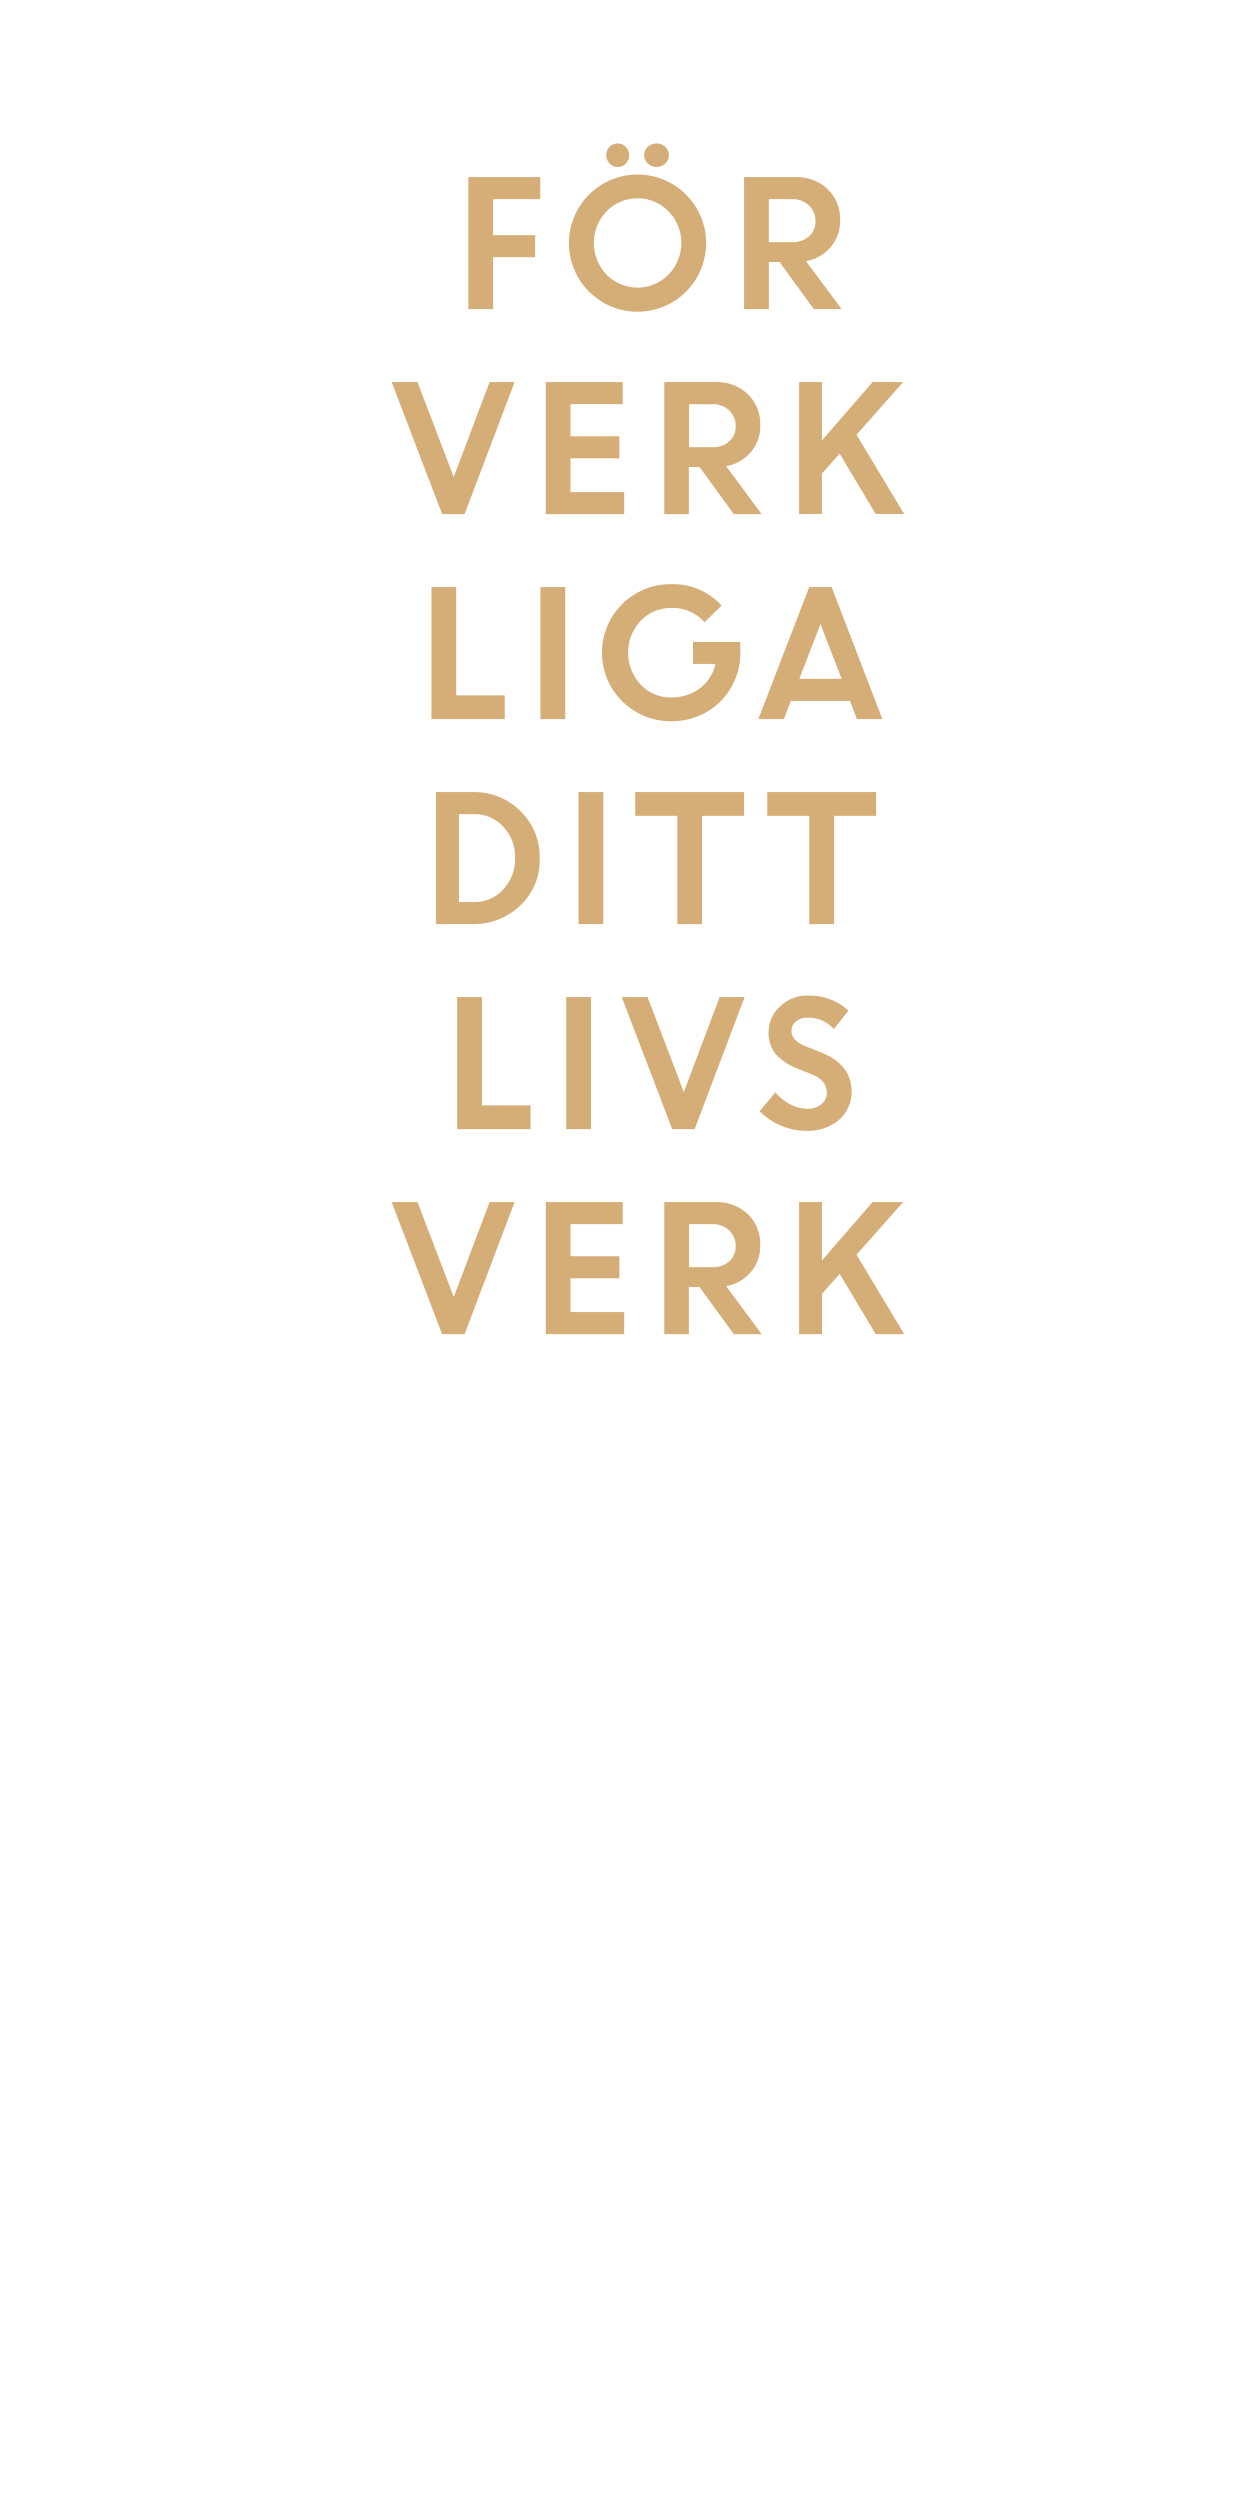
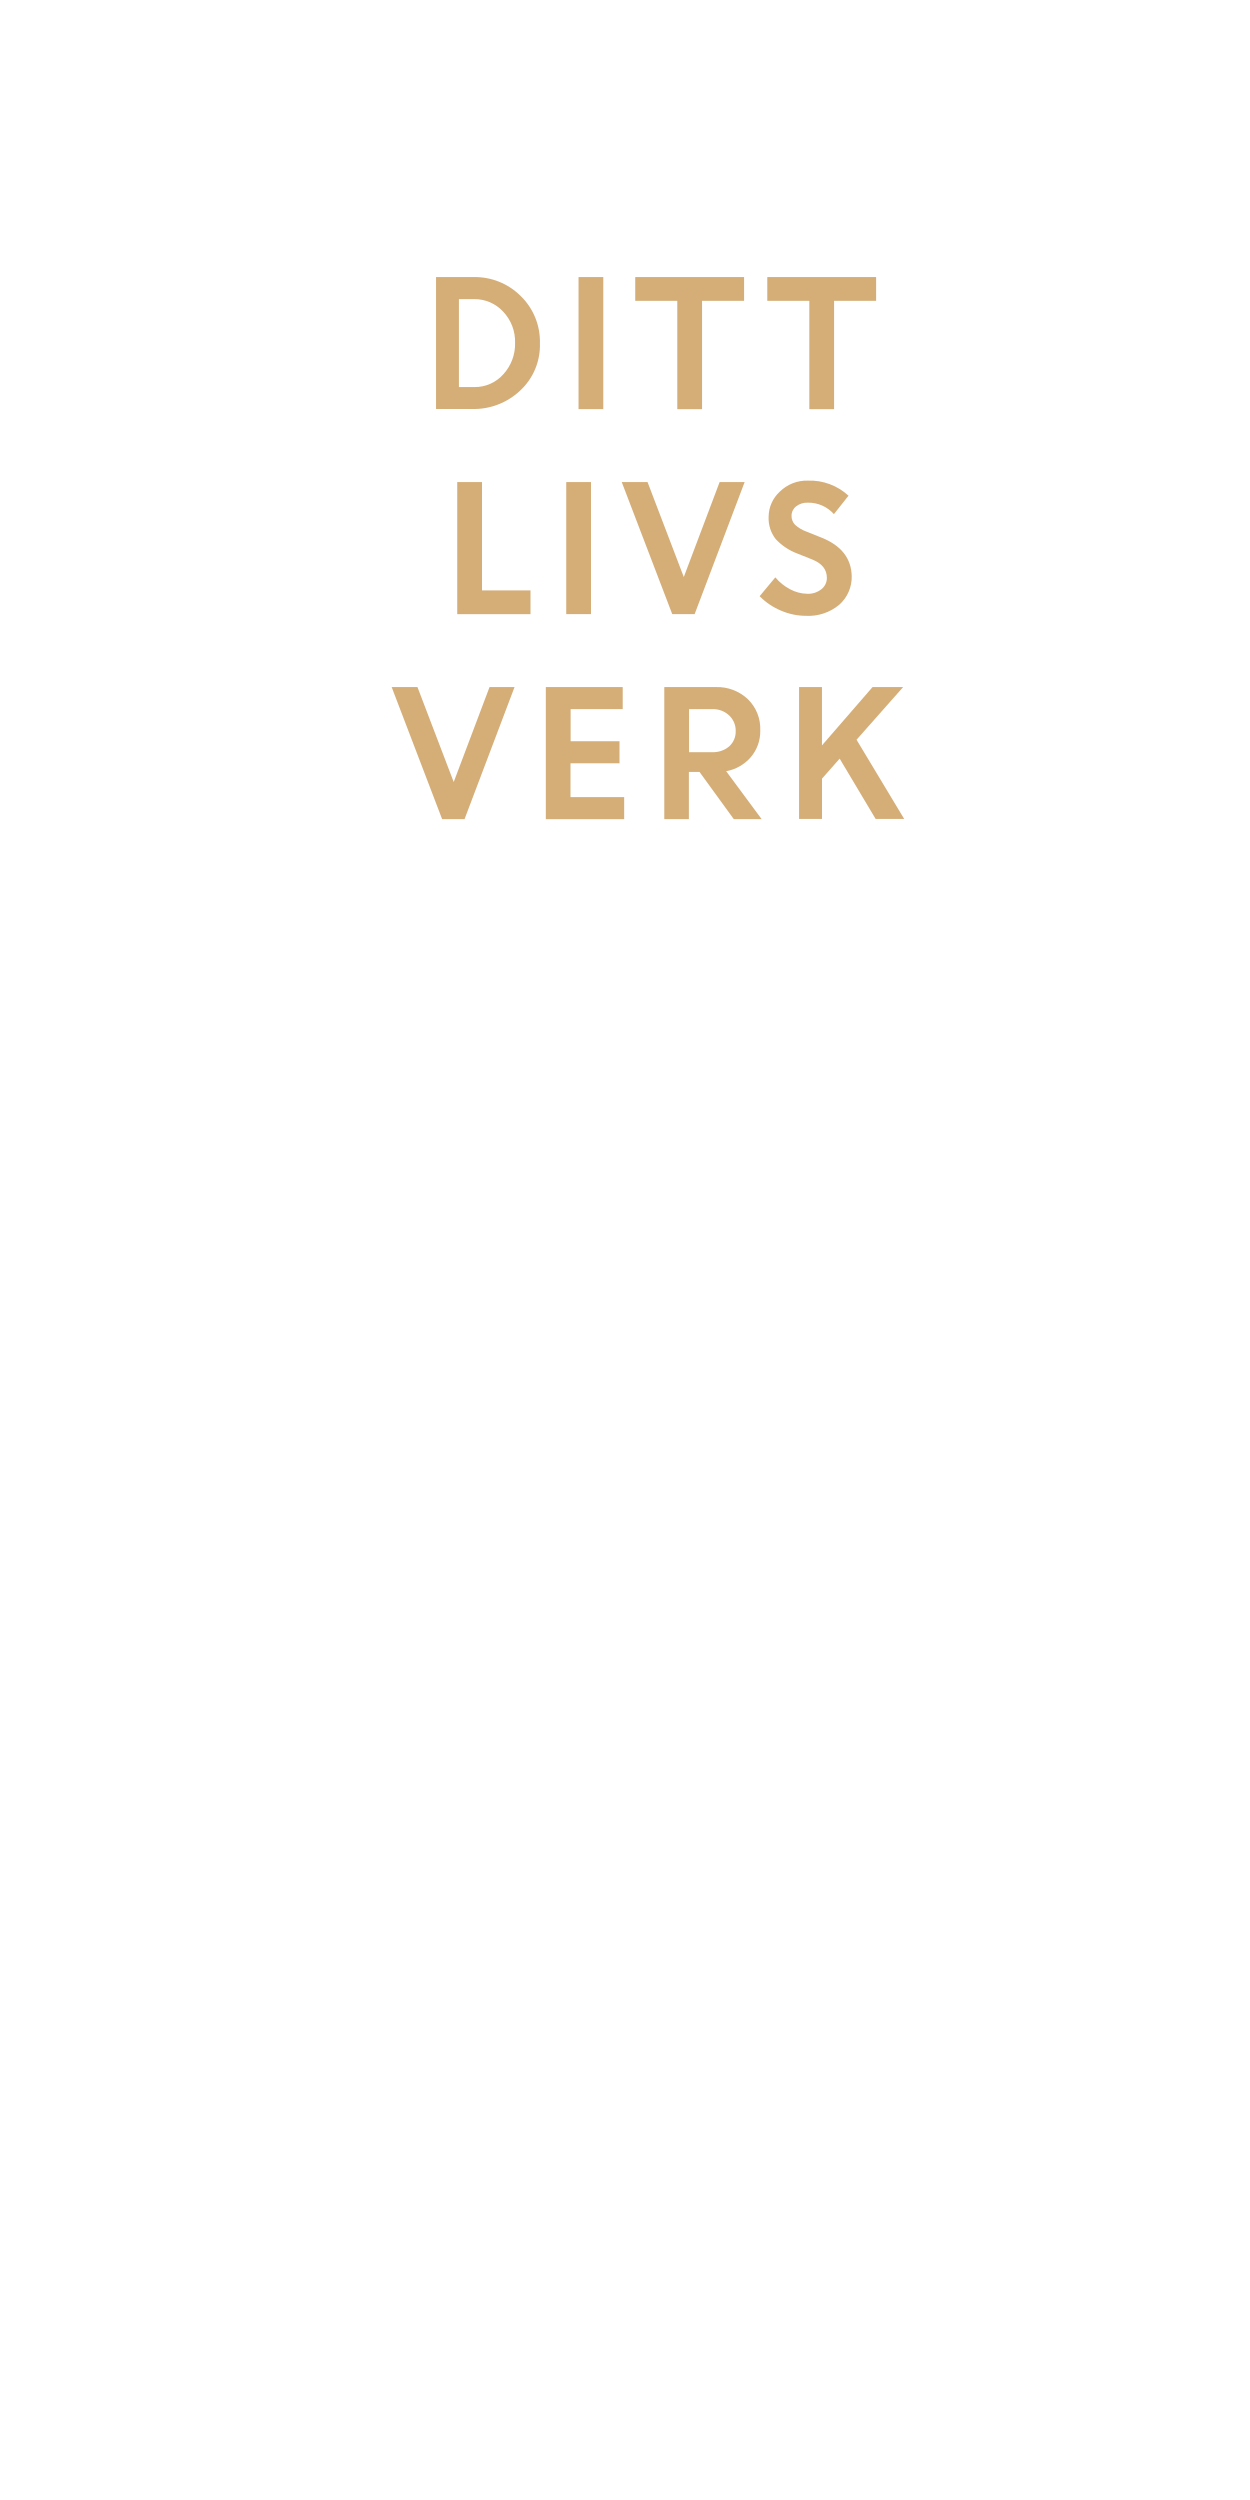
<svg xmlns="http://www.w3.org/2000/svg" id="Layer_1" data-name="Layer 1" viewBox="0 0 300 600">
  <defs>
    <style>.cls-1{fill:#d5ad77;}</style>
  </defs>
-   <path class="cls-1" d="M112.4,74.19V42.5h17.26v5.29H118.35v8.65h10.08v5.29H118.35V74.19Z" />
-   <path class="cls-1" d="M169.48,58.33A16.47,16.47,0,1,1,141.37,46.7a16.47,16.47,0,0,1,28.11,11.63Zm-23.93,7.56a10.42,10.42,0,0,0,14.91,0,10.91,10.91,0,0,0,0-15.17,10.42,10.42,0,0,0-14.91,0,11,11,0,0,0,0,15.17Zm4.68-26.65a2.54,2.54,0,0,1-1.93.84,2.62,2.62,0,0,1-2-.84,2.82,2.82,0,0,1-.81-2,2.78,2.78,0,0,1,.79-2,2.84,2.84,0,0,1,2-.82,2.61,2.61,0,0,1,1.91.82,2.76,2.76,0,0,1,.81,2A2.85,2.85,0,0,1,150.23,39.24Zm9.44,0a3.06,3.06,0,0,1-4.21,0,2.72,2.72,0,0,1-.87-2,2.67,2.67,0,0,1,.87-2,3.11,3.11,0,0,1,4.21,0,2.67,2.67,0,0,1,.87,2A2.72,2.72,0,0,1,159.67,39.24Z" />
-   <path class="cls-1" d="M178.58,74.19V42.5H191a10.68,10.68,0,0,1,7.63,2.88,9.87,9.87,0,0,1,3,7.52,9.53,9.53,0,0,1-2.27,6.42,10.24,10.24,0,0,1-5.92,3.37L202,74.19h-6.68l-8.23-11.31h-2.56V74.19Zm11.48-26.4h-5.54V58.12h5.54a5.87,5.87,0,0,0,4.12-1.41,4.72,4.72,0,0,0,1.54-3.65,5,5,0,0,0-1.58-3.76A5.67,5.67,0,0,0,190.06,47.79Z" />
-   <path class="cls-1" d="M106.11,123.39,94,91.7h6.2l8.7,22.79,8.6-22.79h6l-12,31.69Z" />
-   <path class="cls-1" d="M148.65,110H136.92v8.11H149.8v5.29H131V91.7h18.45V97H136.92v7.71h11.73Z" />
-   <path class="cls-1" d="M159.43,123.39V91.7h12.4a10.66,10.66,0,0,1,7.63,2.88,9.83,9.83,0,0,1,3,7.52,9.48,9.48,0,0,1-2.27,6.42,10.22,10.22,0,0,1-5.91,3.37l8.51,11.5h-6.68l-8.23-11.31h-2.55v11.31ZM170.91,97h-5.53v10.33h5.53a5.85,5.85,0,0,0,4.12-1.41,4.69,4.69,0,0,0,1.54-3.65A5,5,0,0,0,175,98.5,5.64,5.64,0,0,0,170.91,97Z" />
-   <path class="cls-1" d="M191.78,123.39V91.7h5.49v14l12.14-14h7.34l-11.19,12.64,11.43,19h-6.84l-8.64-14.47-4.24,4.8v9.67Z" />
-   <path class="cls-1" d="M103.55,172.59V140.9h5.94v26h11.65v5.7Z" />
-   <path class="cls-1" d="M129.71,172.59V140.9h5.94v31.69Z" />
-   <path class="cls-1" d="M166.32,159.35v-5.29h11.35l0,2.71a16.2,16.2,0,0,1-2.31,8.4,16,16,0,0,1-6,5.85,16.39,16.39,0,0,1-8.08,2.07,16.45,16.45,0,1,1,.09-32.89,15.6,15.6,0,0,1,11.8,5.13l-4.06,4a10.22,10.22,0,0,0-7.79-3.43,10.1,10.1,0,0,0-7.58,3.1,11.23,11.23,0,0,0,0,15.28,9.69,9.69,0,0,0,7.2,3.11,11.31,11.31,0,0,0,7.05-2.2,10.11,10.11,0,0,0,3.73-5.84Z" />
-   <path class="cls-1" d="M182,172.59l12.22-31.69h5.37l12.18,31.69h-6.11L204,168.21H189.82l-1.69,4.38Zm14.91-22.82-5.07,13.15H202Z" />
-   <path class="cls-1" d="M104.65,221.79V190.1h9a15.53,15.53,0,0,1,11.22,4.53,15.25,15.25,0,0,1,4.66,11.42,14.84,14.84,0,0,1-4.72,11.32,16.19,16.19,0,0,1-11.49,4.42Zm9.12-26.4h-3.62V216.5h3.66a9.12,9.12,0,0,0,7-3.07,10.73,10.73,0,0,0,2.82-7.55,10.45,10.45,0,0,0-2.86-7.48A9.28,9.28,0,0,0,113.77,195.39Z" />
-   <path class="cls-1" d="M138.85,221.79V190.1h5.94v31.69Z" />
-   <path class="cls-1" d="M152.46,195.8v-5.7h26.12v5.7H168.49v26h-5.94v-26Z" />
-   <path class="cls-1" d="M184.15,195.8v-5.7h26.12v5.7H200.18v26h-5.94v-26Z" />
-   <path class="cls-1" d="M109.74,271V239.3h5.94v26h11.65V271Z" />
-   <path class="cls-1" d="M135.9,271V239.3h5.94V271Z" />
-   <path class="cls-1" d="M161.34,271,149.22,239.3h6.19l8.71,22.79,8.59-22.79h6l-12,31.69Z" />
-   <path class="cls-1" d="M193.44,271.4a15.1,15.1,0,0,1-6-1.25,15.48,15.48,0,0,1-5.13-3.46l3.77-4.52a11.27,11.27,0,0,0,3.49,2.83,8.93,8.93,0,0,0,4.18,1.11,5.12,5.12,0,0,0,3.37-1.08,3.41,3.41,0,0,0,1.32-2.74q0-3-3.47-4.4l-3.54-1.41a13.59,13.59,0,0,1-5.27-3.5,8.1,8.1,0,0,1-1.7-5.39,8.22,8.22,0,0,1,2.69-6,9.17,9.17,0,0,1,6.72-2.65,13.67,13.67,0,0,1,9.76,3.62l-3.5,4.42a8.18,8.18,0,0,0-6.26-2.75,4.21,4.21,0,0,0-2.84.91,2.81,2.81,0,0,0-1.07,2.24,3,3,0,0,0,.83,2.17,8.53,8.53,0,0,0,2.72,1.63l3.7,1.48q7.05,2.82,7.18,9.15a8.88,8.88,0,0,1-3,6.94A11.55,11.55,0,0,1,193.44,271.4Z" />
-   <path class="cls-1" d="M106.11,320.19,94,288.5h6.2l8.7,22.79,8.6-22.79h6l-12,31.69Z" />
-   <path class="cls-1" d="M148.65,306.79H136.92v8.11H149.8v5.29H131V288.5h18.45v5.29H136.92v7.71h11.73Z" />
-   <path class="cls-1" d="M159.43,320.19V288.5h12.4a10.66,10.66,0,0,1,7.63,2.88,9.83,9.83,0,0,1,3,7.52,9.48,9.48,0,0,1-2.27,6.42,10.16,10.16,0,0,1-5.91,3.37l8.51,11.5h-6.68l-8.23-11.31h-2.55v11.31Zm11.48-26.4h-5.53v10.33h5.53a5.85,5.85,0,0,0,4.12-1.41,4.69,4.69,0,0,0,1.54-3.65A5,5,0,0,0,175,295.3,5.64,5.64,0,0,0,170.91,293.79Z" />
-   <path class="cls-1" d="M191.78,320.19V288.5h5.49v14l12.14-14h7.34l-11.19,12.64L217,320.19h-6.84l-8.64-14.47-4.24,4.8v9.67Z" />
+   <path class="cls-1" d="M104.65,98.19V66.5h9A15.53,15.53,0,0,1,124.92,71a15.25,15.25,0,0,1,4.66,11.42,14.82,14.82,0,0,1-4.73,11.31,16.18,16.18,0,0,1-11.49,4.43h-8.72Zm9.11-26.4h-3.62V92.9h3.66a9.13,9.13,0,0,0,7-3.07,10.75,10.75,0,0,0,2.82-7.55,10.45,10.45,0,0,0-2.86-7.49A9.3,9.3,0,0,0,113.77,71.79Z" />
+   <path class="cls-1" d="M138.85,98.19V66.5h5.94V98.19h-5.94Z" />
+   <path class="cls-1" d="M152.46,72.2V66.5h26.12v5.7H168.49v26h-5.94v-26H152.46Z" />
+   <path class="cls-1" d="M184.15,72.2V66.5h26.12v5.7H200.18v26h-5.94v-26H184.15Z" />
+   <path class="cls-1" d="M109.74,147.39V115.7h5.94v26h11.64v5.7H109.74Z" />
+   <path class="cls-1" d="M135.9,147.39V115.7h5.94v31.69H135.9Z" />
+   <path class="cls-1" d="M161.34,147.39L149.22,115.7h6.19l8.7,22.79,8.6-22.79h6l-12,31.69h-5.39Z" />
+   <path class="cls-1" d="M193.44,147.8a15.23,15.23,0,0,1-6-1.25,15.62,15.62,0,0,1-5.13-3.46l3.77-4.52a11.49,11.49,0,0,0,3.5,2.83,8.93,8.93,0,0,0,4.17,1.11,5.13,5.13,0,0,0,3.38-1.09,3.4,3.4,0,0,0,1.32-2.73q0-3-3.48-4.4l-3.53-1.41a13.58,13.58,0,0,1-5.27-3.5,8.08,8.08,0,0,1-1.7-5.39,8.23,8.23,0,0,1,2.69-6,9.2,9.2,0,0,1,6.72-2.64,13.65,13.65,0,0,1,9.76,3.62l-3.5,4.42a8.16,8.16,0,0,0-6.26-2.75,4.24,4.24,0,0,0-2.84.91,2.82,2.82,0,0,0-1.07,2.23,3,3,0,0,0,.84,2.17,8.42,8.42,0,0,0,2.72,1.63l3.7,1.48q7,2.82,7.18,9.15a8.87,8.87,0,0,1-3,6.94A11.54,11.54,0,0,1,193.44,147.8Z" />
+   <path class="cls-1" d="M106.11,196.59L94,164.9h6.19l8.7,22.79,8.6-22.79h6l-12,31.69h-5.39Z" />
+   <path class="cls-1" d="M148.65,183.19H136.92v8.12H149.8v5.29H131V164.9h18.45v5.29h-12.5v7.71h11.73v5.29Z" />
+   <path class="cls-1" d="M159.43,196.59V164.9h12.4a10.68,10.68,0,0,1,7.63,2.88,9.86,9.86,0,0,1,3,7.52,9.52,9.52,0,0,1-2.27,6.42,10.2,10.2,0,0,1-5.91,3.37l8.51,11.5h-6.68l-8.22-11.32h-2.56v11.32h-5.94Zm11.48-26.4h-5.54v10.33h5.54a5.87,5.87,0,0,0,4.12-1.41,4.73,4.73,0,0,0,1.54-3.66A5,5,0,0,0,175,171.7,5.66,5.66,0,0,0,170.91,170.19Z" />
+   <path class="cls-1" d="M191.78,196.59V164.9h5.49v14l12.14-14h7.34l-11.18,12.64,11.43,19h-6.85l-8.63-14.47-4.24,4.8v9.67h-5.49Z" />
</svg>
